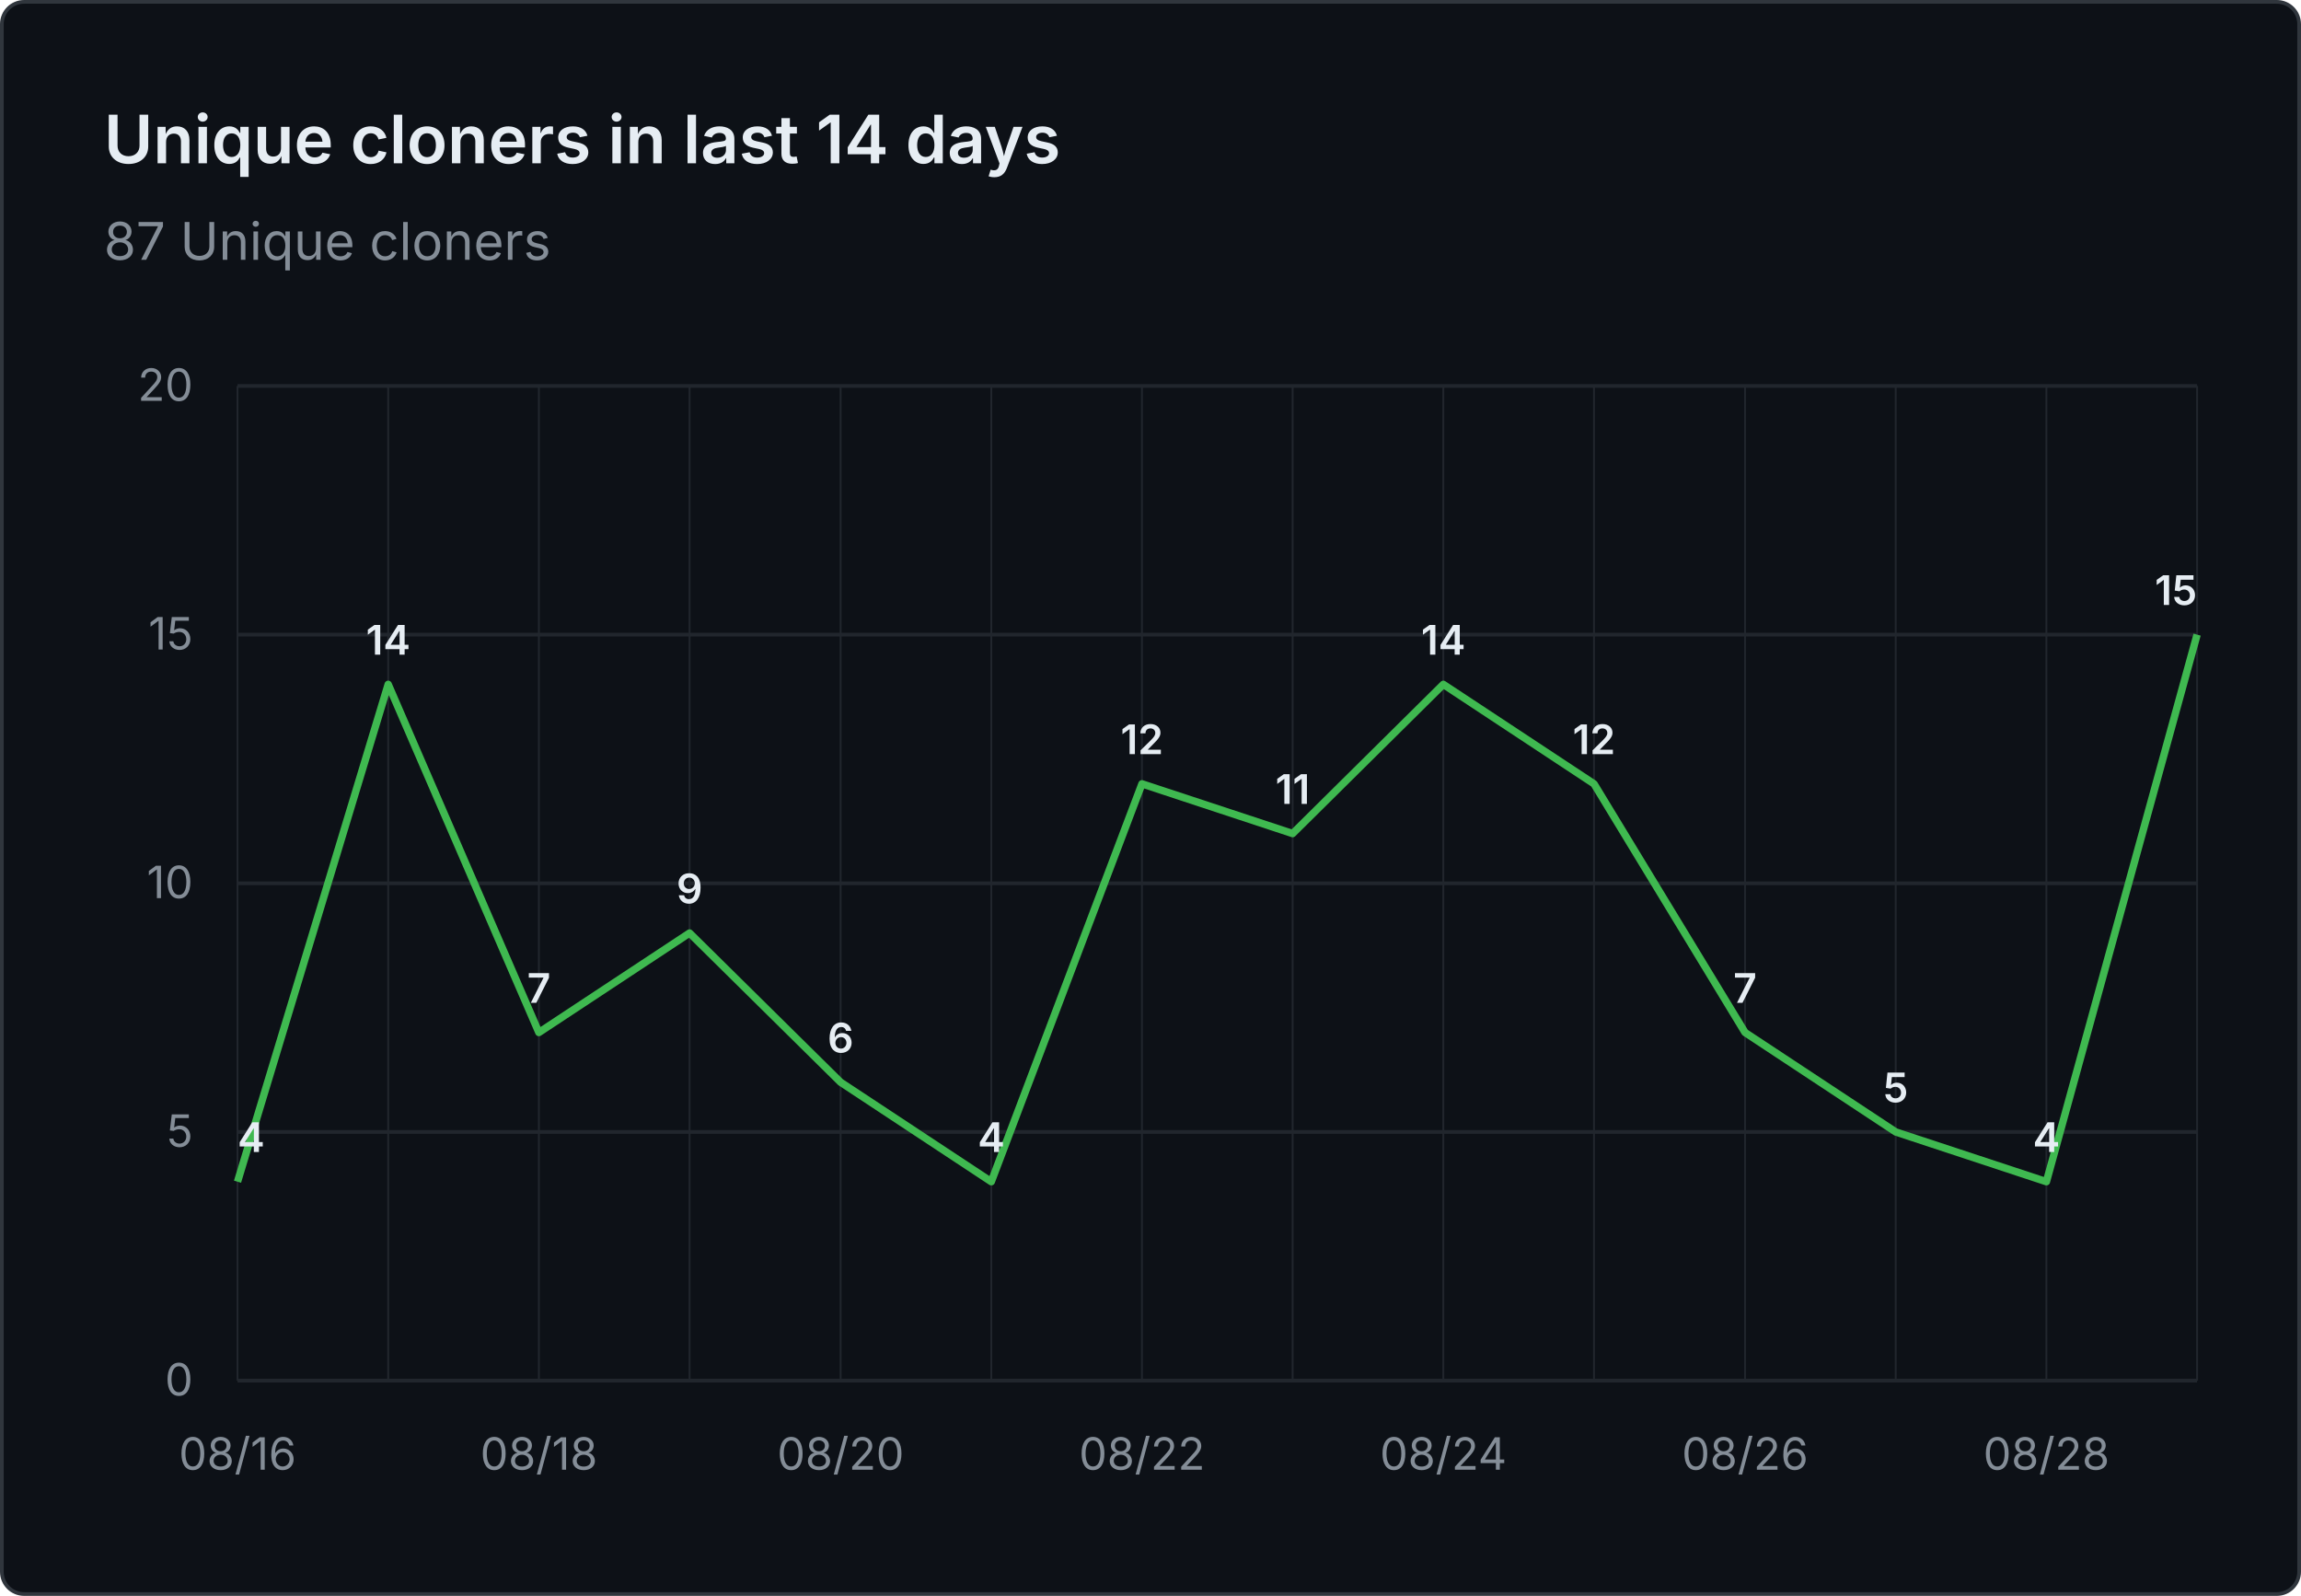
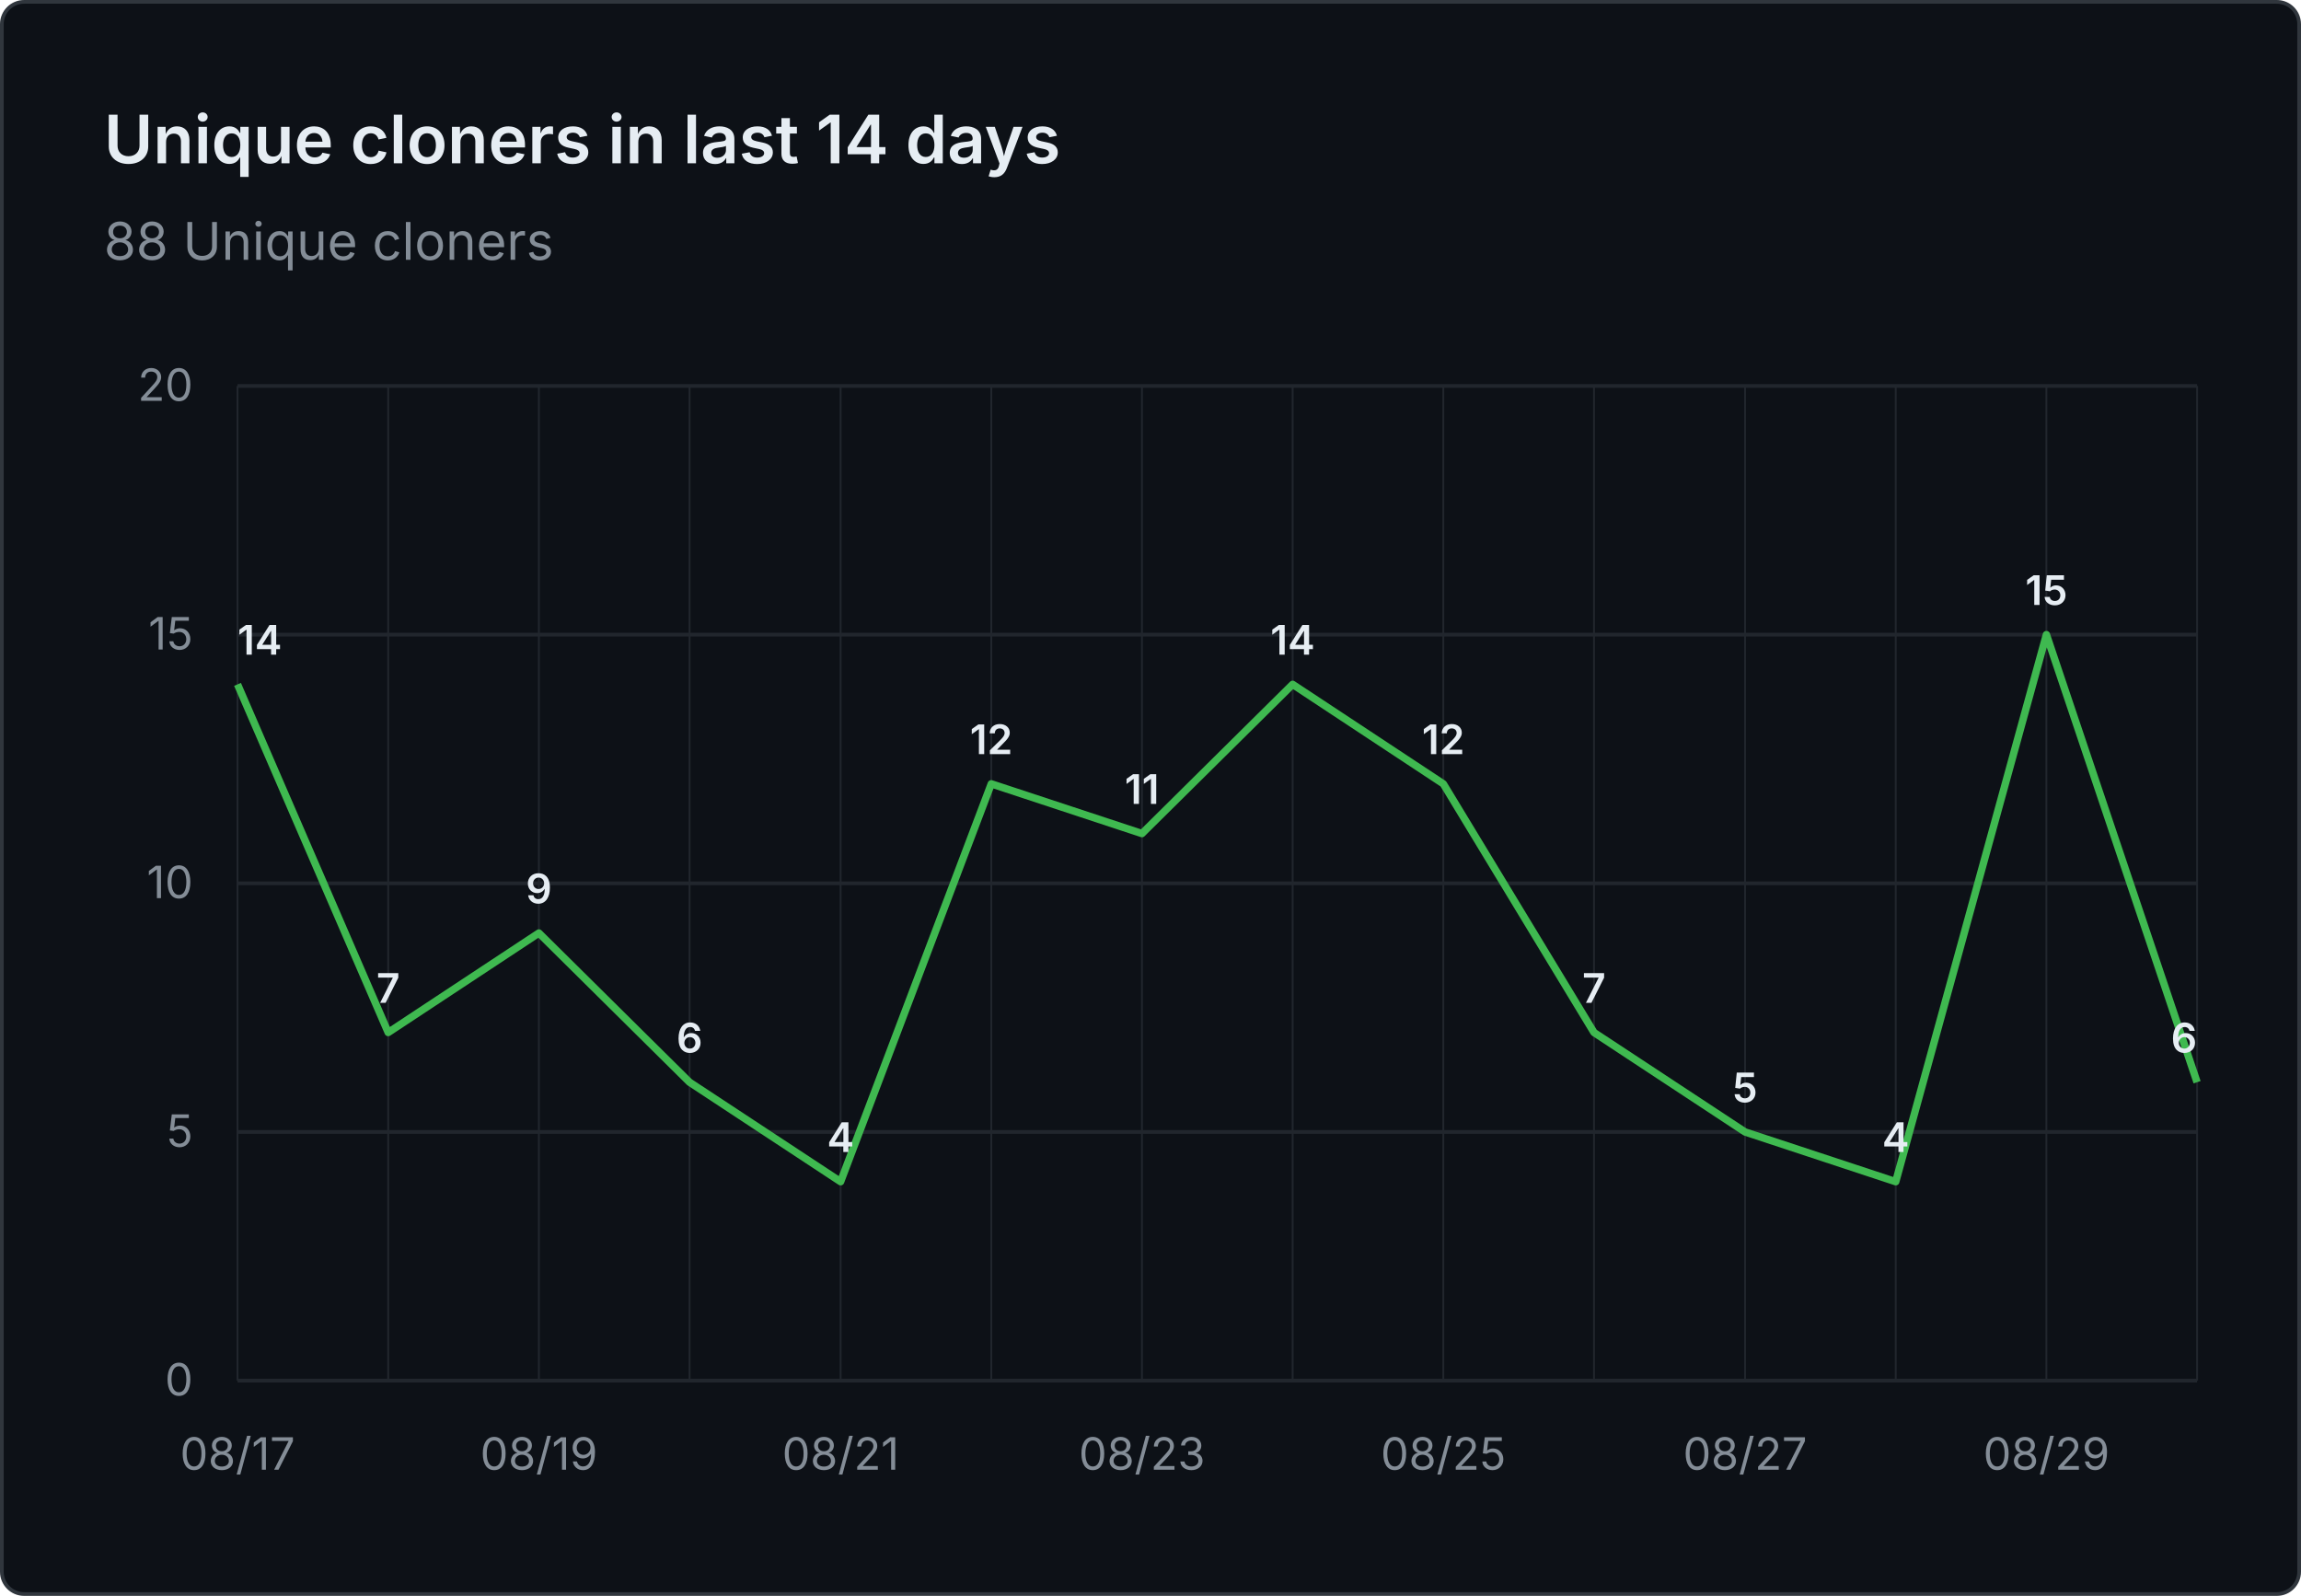
- <svg xmlns="http://www.w3.org/2000/svg" viewBox="0 0 620 430" width="620" height="430" role="img" aria-label="Unique cloners in last 14 days: 87 Unique cloners">
+ <svg xmlns="http://www.w3.org/2000/svg" viewBox="0 0 620 430" width="620" height="430" role="img" aria-label="Unique cloners in last 14 days: 88 Unique cloners">
  <rect x="0.5" y="0.5" width="619" height="429" fill="#0d1117" stroke="#30363d" rx="6" />
  <g font-family="system-ui, -apple-system, 'Segoe UI', sans-serif">
    <text x="28" y="44" fill="#e6edf3" font-size="18" font-weight="600">Unique cloners in last 14 days</text>
-     <text x="28" y="70" fill="#848d97" font-size="14">87 Unique cloners</text>
+     <text x="28" y="70" fill="#848d97" font-size="14">88 Unique cloners</text>
    <line x1="64" y1="372.0" x2="592" y2="372.0" stroke="#21262d" stroke-width="1" />
    <text x="52" y="376.0" text-anchor="end" fill="#848d97" font-size="12">0</text>
    <line x1="64" y1="305.0" x2="592" y2="305.0" stroke="#21262d" stroke-width="1" />
    <text x="52" y="309.0" text-anchor="end" fill="#848d97" font-size="12">5</text>
    <line x1="64" y1="238.0" x2="592" y2="238.0" stroke="#21262d" stroke-width="1" />
    <text x="52" y="242.0" text-anchor="end" fill="#848d97" font-size="12">10</text>
    <line x1="64" y1="171.0" x2="592" y2="171.0" stroke="#21262d" stroke-width="1" />
    <text x="52" y="175.0" text-anchor="end" fill="#848d97" font-size="12">15</text>
    <line x1="64" y1="104.0" x2="592" y2="104.0" stroke="#21262d" stroke-width="1" />
    <text x="52" y="108.0" text-anchor="end" fill="#848d97" font-size="12">20</text>
    <line x1="64.0" y1="104" x2="64.0" y2="372" stroke="#21262d" stroke-width="0.5" />
    <line x1="104.6" y1="104" x2="104.6" y2="372" stroke="#21262d" stroke-width="0.5" />
    <line x1="145.2" y1="104" x2="145.2" y2="372" stroke="#21262d" stroke-width="0.5" />
    <line x1="185.8" y1="104" x2="185.8" y2="372" stroke="#21262d" stroke-width="0.5" />
    <line x1="226.5" y1="104" x2="226.5" y2="372" stroke="#21262d" stroke-width="0.5" />
    <line x1="267.1" y1="104" x2="267.1" y2="372" stroke="#21262d" stroke-width="0.5" />
    <line x1="307.7" y1="104" x2="307.7" y2="372" stroke="#21262d" stroke-width="0.5" />
    <line x1="348.3" y1="104" x2="348.3" y2="372" stroke="#21262d" stroke-width="0.5" />
    <line x1="388.9" y1="104" x2="388.9" y2="372" stroke="#21262d" stroke-width="0.5" />
    <line x1="429.5" y1="104" x2="429.5" y2="372" stroke="#21262d" stroke-width="0.5" />
    <line x1="470.2" y1="104" x2="470.2" y2="372" stroke="#21262d" stroke-width="0.5" />
    <line x1="510.8" y1="104" x2="510.8" y2="372" stroke="#21262d" stroke-width="0.5" />
    <line x1="551.4" y1="104" x2="551.4" y2="372" stroke="#21262d" stroke-width="0.5" />
    <line x1="592.0" y1="104" x2="592.0" y2="372" stroke="#21262d" stroke-width="0.5" />
-     <text x="64.0" y="396" text-anchor="middle" fill="#848d97" font-size="12">08/16</text>
-     <text x="145.2" y="396" text-anchor="middle" fill="#848d97" font-size="12">08/18</text>
-     <text x="226.5" y="396" text-anchor="middle" fill="#848d97" font-size="12">08/20</text>
-     <text x="307.7" y="396" text-anchor="middle" fill="#848d97" font-size="12">08/22</text>
-     <text x="388.9" y="396" text-anchor="middle" fill="#848d97" font-size="12">08/24</text>
-     <text x="470.2" y="396" text-anchor="middle" fill="#848d97" font-size="12">08/26</text>
-     <text x="551.4" y="396" text-anchor="middle" fill="#848d97" font-size="12">08/28</text>
-     <path d="M 64.0 318.4 L 104.6 184.4 L 145.2 278.2 L 185.8 251.4 L 226.5 291.6 L 267.1 318.4 L 307.7 211.2 L 348.3 224.6 L 388.9 184.4 L 429.5 211.2 L 470.2 278.2 L 510.8 305.0 L 551.4 318.4 L 592.0 171.0" fill="none" stroke="#3fb950" stroke-width="2" stroke-linejoin="round" />
-     <text x="64.0" y="310.4" text-anchor="start" fill="#e6edf3" font-size="11" font-weight="600">4</text>
-     <text x="104.6" y="176.4" text-anchor="middle" fill="#e6edf3" font-size="11" font-weight="600">14</text>
-     <text x="145.2" y="270.2" text-anchor="middle" fill="#e6edf3" font-size="11" font-weight="600">7</text>
-     <text x="185.8" y="243.4" text-anchor="middle" fill="#e6edf3" font-size="11" font-weight="600">9</text>
-     <text x="226.5" y="283.6" text-anchor="middle" fill="#e6edf3" font-size="11" font-weight="600">6</text>
-     <text x="267.1" y="310.4" text-anchor="middle" fill="#e6edf3" font-size="11" font-weight="600">4</text>
-     <text x="307.7" y="203.2" text-anchor="middle" fill="#e6edf3" font-size="11" font-weight="600">12</text>
-     <text x="348.3" y="216.6" text-anchor="middle" fill="#e6edf3" font-size="11" font-weight="600">11</text>
-     <text x="388.9" y="176.4" text-anchor="middle" fill="#e6edf3" font-size="11" font-weight="600">14</text>
-     <text x="429.5" y="203.2" text-anchor="middle" fill="#e6edf3" font-size="11" font-weight="600">12</text>
-     <text x="470.2" y="270.2" text-anchor="middle" fill="#e6edf3" font-size="11" font-weight="600">7</text>
-     <text x="510.8" y="297.0" text-anchor="middle" fill="#e6edf3" font-size="11" font-weight="600">5</text>
-     <text x="551.4" y="310.4" text-anchor="middle" fill="#e6edf3" font-size="11" font-weight="600">4</text>
-     <text x="592.0" y="163.0" text-anchor="end" fill="#e6edf3" font-size="11" font-weight="600">15</text>
+     <text x="64.0" y="396" text-anchor="middle" fill="#848d97" font-size="12">08/17</text>
+     <text x="145.2" y="396" text-anchor="middle" fill="#848d97" font-size="12">08/19</text>
+     <text x="226.5" y="396" text-anchor="middle" fill="#848d97" font-size="12">08/21</text>
+     <text x="307.7" y="396" text-anchor="middle" fill="#848d97" font-size="12">08/23</text>
+     <text x="388.9" y="396" text-anchor="middle" fill="#848d97" font-size="12">08/25</text>
+     <text x="470.2" y="396" text-anchor="middle" fill="#848d97" font-size="12">08/27</text>
+     <text x="551.4" y="396" text-anchor="middle" fill="#848d97" font-size="12">08/29</text>
+     <path d="M 64.0 184.4 L 104.6 278.2 L 145.2 251.4 L 185.8 291.6 L 226.5 318.4 L 267.1 211.2 L 307.7 224.6 L 348.3 184.4 L 388.9 211.2 L 429.5 278.2 L 470.2 305.0 L 510.8 318.4 L 551.4 171.0 L 592.0 291.6" fill="none" stroke="#3fb950" stroke-width="2" stroke-linejoin="round" />
+     <text x="64.0" y="176.4" text-anchor="start" fill="#e6edf3" font-size="11" font-weight="600">14</text>
+     <text x="104.6" y="270.2" text-anchor="middle" fill="#e6edf3" font-size="11" font-weight="600">7</text>
+     <text x="145.2" y="243.4" text-anchor="middle" fill="#e6edf3" font-size="11" font-weight="600">9</text>
+     <text x="185.8" y="283.6" text-anchor="middle" fill="#e6edf3" font-size="11" font-weight="600">6</text>
+     <text x="226.5" y="310.4" text-anchor="middle" fill="#e6edf3" font-size="11" font-weight="600">4</text>
+     <text x="267.1" y="203.2" text-anchor="middle" fill="#e6edf3" font-size="11" font-weight="600">12</text>
+     <text x="307.7" y="216.6" text-anchor="middle" fill="#e6edf3" font-size="11" font-weight="600">11</text>
+     <text x="348.3" y="176.4" text-anchor="middle" fill="#e6edf3" font-size="11" font-weight="600">14</text>
+     <text x="388.9" y="203.2" text-anchor="middle" fill="#e6edf3" font-size="11" font-weight="600">12</text>
+     <text x="429.5" y="270.2" text-anchor="middle" fill="#e6edf3" font-size="11" font-weight="600">7</text>
+     <text x="470.2" y="297.0" text-anchor="middle" fill="#e6edf3" font-size="11" font-weight="600">5</text>
+     <text x="510.8" y="310.4" text-anchor="middle" fill="#e6edf3" font-size="11" font-weight="600">4</text>
+     <text x="551.4" y="163.0" text-anchor="middle" fill="#e6edf3" font-size="11" font-weight="600">15</text>
+     <text x="592.0" y="283.6" text-anchor="end" fill="#e6edf3" font-size="11" font-weight="600">6</text>
  </g>
</svg>
